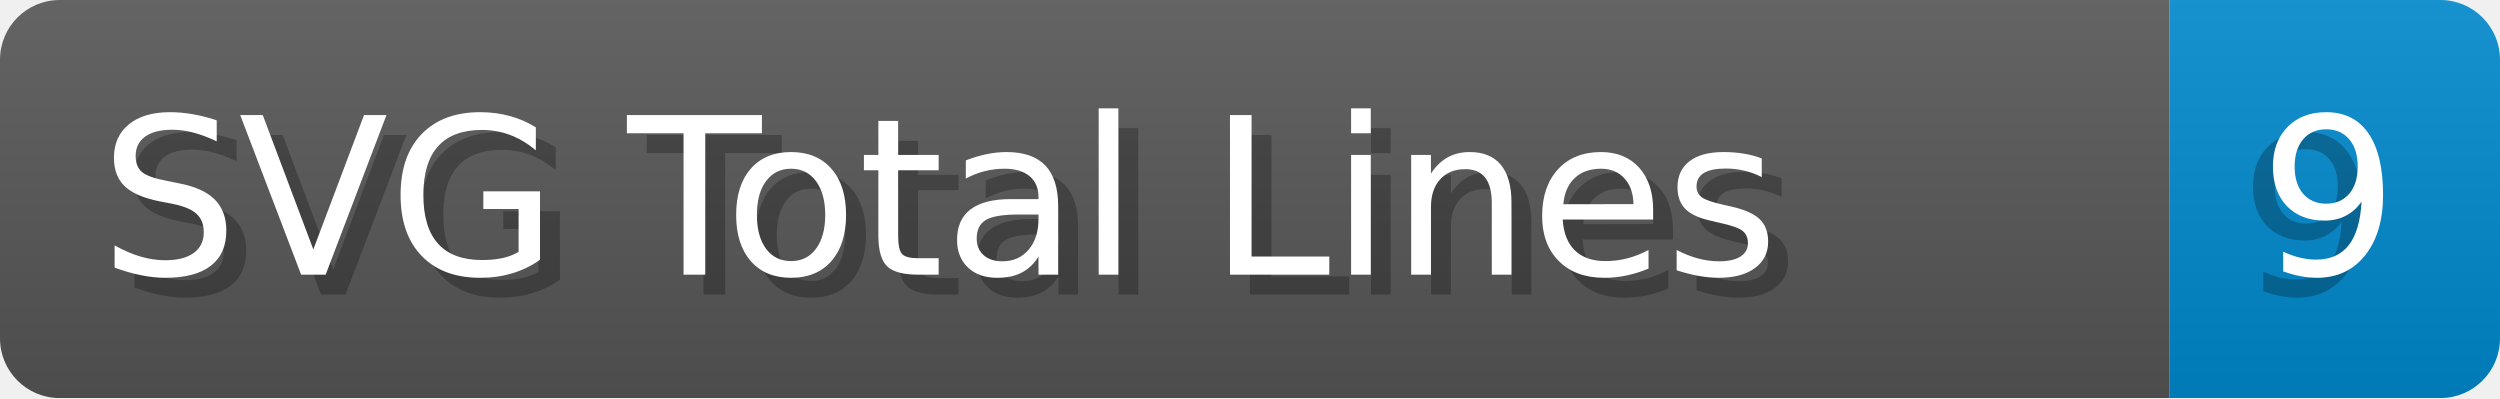
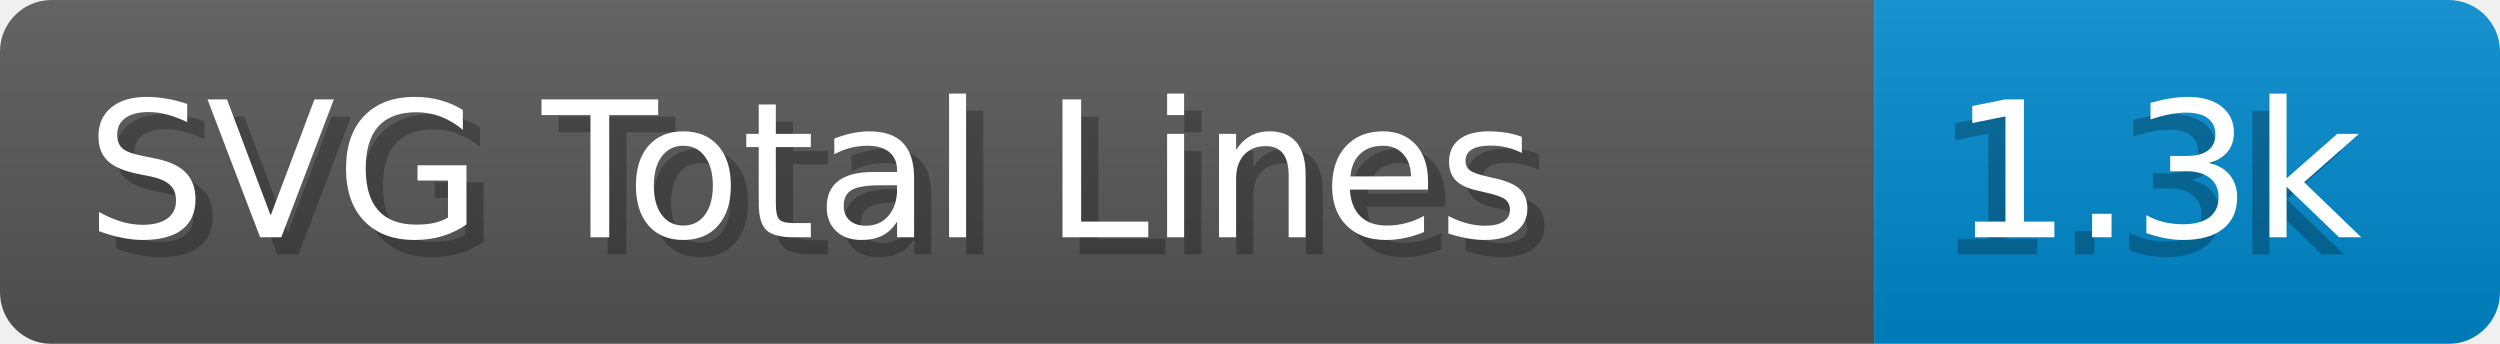
- <svg xmlns="http://www.w3.org/2000/svg" width="125.6" height="20" viewBox="0 0 1256.0 200" role="img" aria-label="SVG Total Lines: 9">
+ <svg xmlns="http://www.w3.org/2000/svg" width="145.4" height="20" viewBox="0 0 1454.0 200" role="img" aria-label="SVG Total Lines: 1.3k">
  <linearGradient id="a" x2="0" y2="100%">
    <stop offset="0" stop-opacity=".1" stop-color="#EEE" />
    <stop offset="1" stop-opacity=".1" />
  </linearGradient>
  <mask id="m">
-     <rect width="1256.0" height="200" rx="30" fill="#FFF" />
+     <rect width="1454.0" height="200" rx="30" fill="#FFF" />
  </mask>
  <g mask="url(#m)">
    <rect width="1090.0" height="200" fill="#555" />
-     <rect width="166.0" height="200" fill="#08C" x="1090.0" />
-     <rect width="1256.0" height="200" fill="url(#a)" />
+     <rect width="364.0" height="200" fill="#08C" x="1090.0" />
+     <rect width="1454.0" height="200" fill="url(#a)" />
  </g>
  <g aria-hidden="true" fill="#fff" text-anchor="start" font-family="Verdana,DejaVu Sans,sans-serif" font-size="110">
    <text x="60" y="148" textLength="990.0" fill="#000" opacity="0.25">SVG Total Lines</text>
    <text x="50" y="138" textLength="990.0">SVG Total Lines</text>
-     <text x="1125.0" y="148" textLength="66.0" fill="#000" opacity="0.25">9</text>
-     <text x="1135.0" y="138" textLength="66.0">9</text>
+     <text x="1125.0" y="148" textLength="264.0" fill="#000" opacity="0.25">1.3k</text>
+     <text x="1135.0" y="138" textLength="264.0">1.3k</text>
  </g>
</svg>
